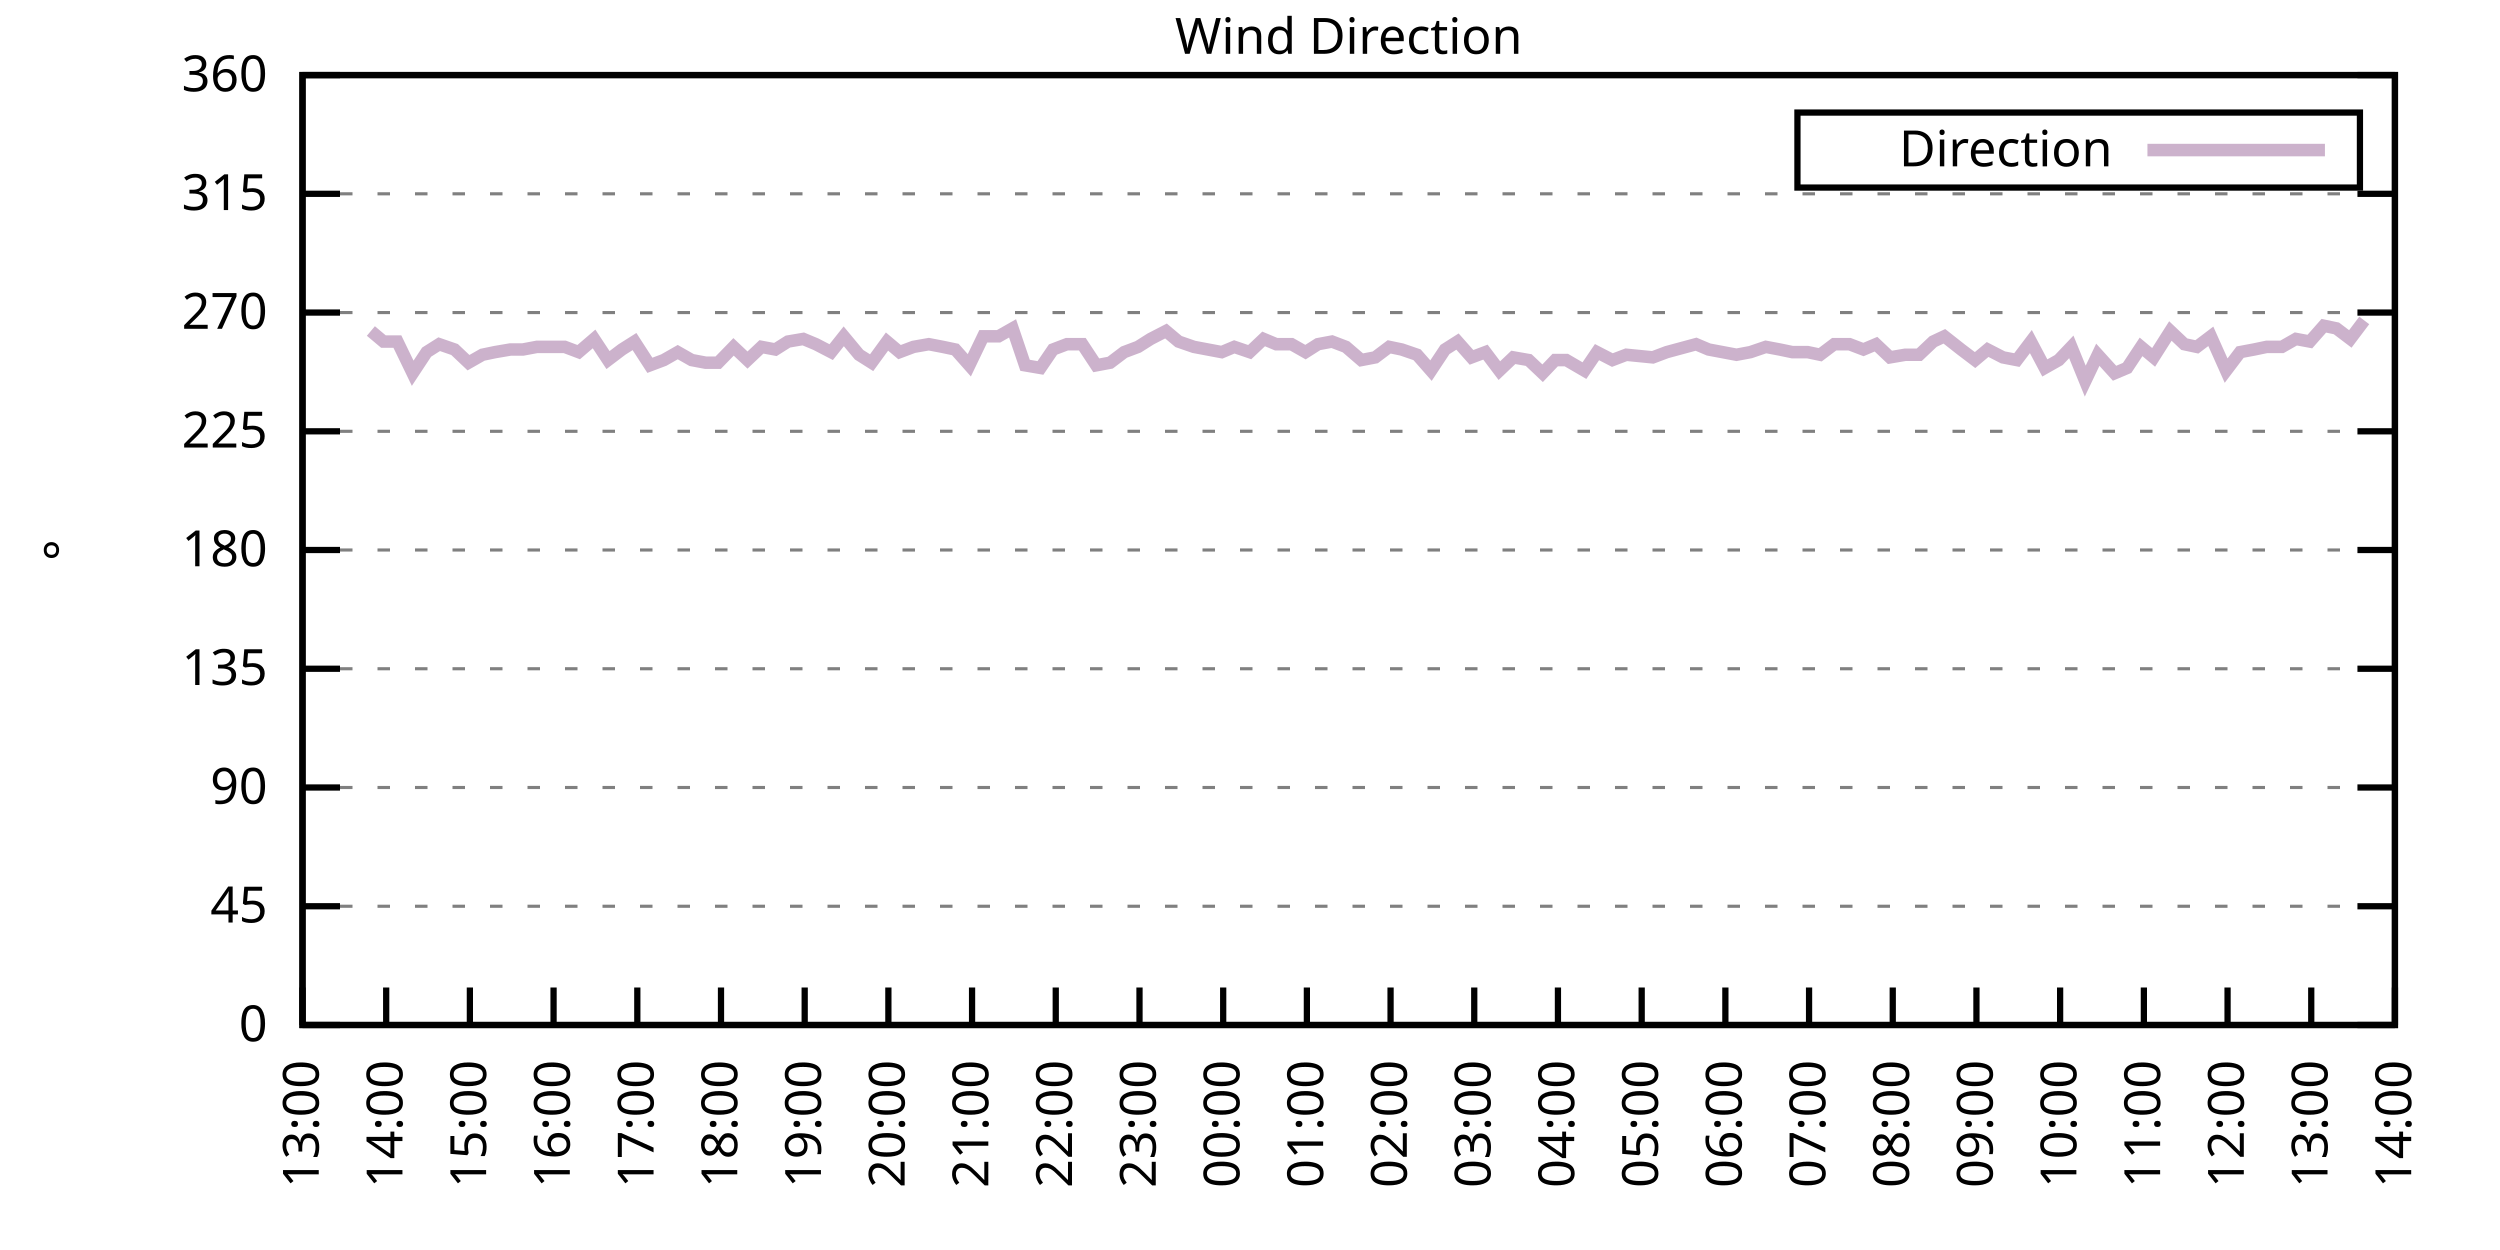
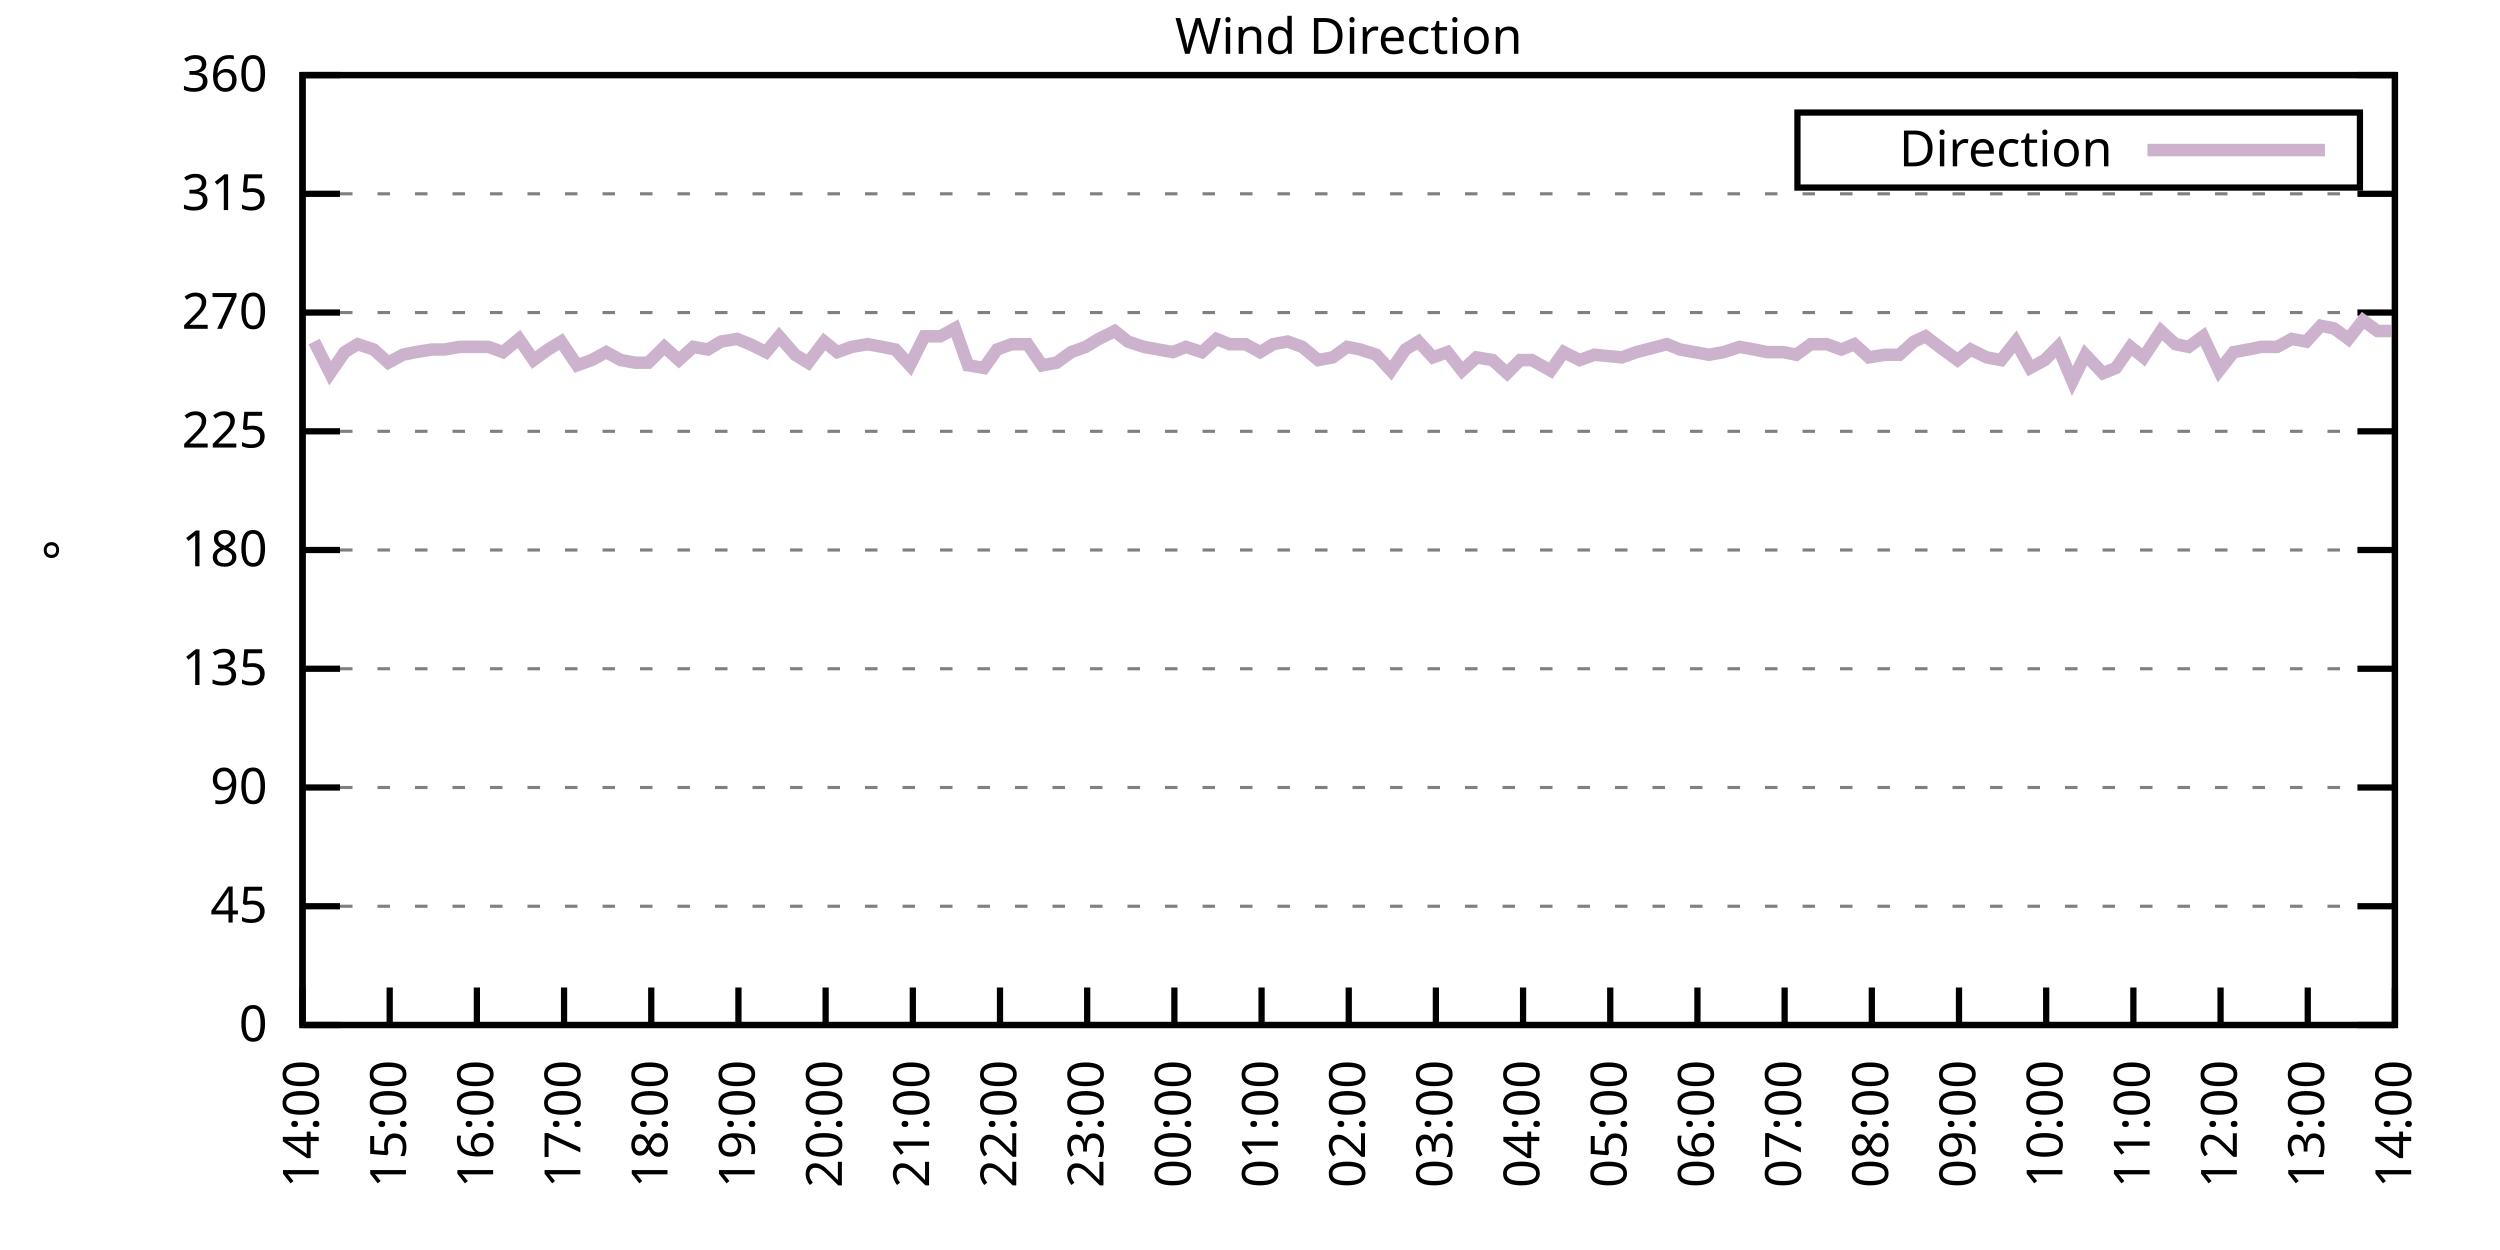
<svg xmlns="http://www.w3.org/2000/svg" xmlns:xlink="http://www.w3.org/1999/xlink" width="400" height="200" viewBox="0 0 400 200">
  <g id="gnuplot_canvas">
    <rect x="0" y="0" width="400" height="200" fill="none" />
    <defs>
      <circle id="gpDot" r="0.5" stroke-width="0.5" stroke="currentColor" />
      <path id="gpPt0" stroke-width="0.333" stroke="currentColor" d="M-1,0 h2 M0,-1 v2" />
      <path id="gpPt1" stroke-width="0.333" stroke="currentColor" d="M-1,-1 L1,1 M1,-1 L-1,1" />
      <path id="gpPt2" stroke-width="0.333" stroke="currentColor" d="M-1,0 L1,0 M0,-1 L0,1 M-1,-1 L1,1 M-1,1 L1,-1" />
      <rect id="gpPt3" stroke-width="0.333" stroke="currentColor" x="-1" y="-1" width="2" height="2" />
      <rect id="gpPt4" stroke-width="0.333" stroke="currentColor" fill="currentColor" x="-1" y="-1" width="2" height="2" />
      <circle id="gpPt5" stroke-width="0.333" stroke="currentColor" cx="0" cy="0" r="1" />
      <use xlink:href="#gpPt5" id="gpPt6" fill="currentColor" stroke="none" />
      <path id="gpPt7" stroke-width="0.333" stroke="currentColor" d="M0,-1.33 L-1.33,0.67 L1.33,0.67 z" />
      <use xlink:href="#gpPt7" id="gpPt8" fill="currentColor" stroke="none" />
      <use xlink:href="#gpPt7" id="gpPt9" stroke="currentColor" transform="rotate(180)" />
      <use xlink:href="#gpPt9" id="gpPt10" fill="currentColor" stroke="none" />
      <use xlink:href="#gpPt3" id="gpPt11" stroke="currentColor" transform="rotate(45)" />
      <use xlink:href="#gpPt11" id="gpPt12" fill="currentColor" stroke="none" />
      <path id="gpPt13" stroke-width="0.333" stroke="currentColor" d="M0,1.330 L1.265,0.411 L0.782,-1.067 L-0.782,-1.076 L-1.265,0.411 z" />
      <use xlink:href="#gpPt13" id="gpPt14" fill="currentColor" stroke="none" />
      <filter id="textbox" filterUnits="objectBoundingBox" x="0" y="0" height="1" width="1">
        <feFlood flood-color="white" flood-opacity="1" result="bgnd" />
        <feComposite in="SourceGraphic" in2="bgnd" operator="atop" />
      </filter>
      <filter id="greybox" filterUnits="objectBoundingBox" x="0" y="0" height="1" width="1">
        <feFlood flood-color="lightgrey" flood-opacity="1" result="grey" />
        <feComposite in="SourceGraphic" in2="grey" operator="atop" />
      </filter>
    </defs>
    <g fill="none" color="white" stroke="currentColor" stroke-width="1.00" stroke-linecap="butt" stroke-linejoin="miter">
</g>
    <g fill="none" color="black" stroke="currentColor" stroke-width="1.00" stroke-linecap="butt" stroke-linejoin="miter">
      <g stroke="none" shape-rendering="crispEdges">
        <polygon fill="rgb(255, 255, 255)" points="48.40,164.00 383.18,164.00 383.18,12.02 48.40,12.02 " />
      </g>
    </g>
    <g fill="none" color="black" stroke="currentColor" stroke-width="1.00" stroke-linecap="butt" stroke-linejoin="miter">
</g>
    <g fill="none" color="black" stroke="black" stroke-width="0.50" stroke-linecap="butt" stroke-linejoin="miter">
</g>
    <g fill="none" color="gray" stroke="currentColor" stroke-width="0.50" stroke-linecap="butt" stroke-linejoin="miter">
      <path stroke="gray" stroke-dasharray="2,4" class="gridline" d="M48.40,164.00 L383.19,164.00  " />
    </g>
    <g fill="none" color="gray" stroke="gray" stroke-width="1.00" stroke-linecap="butt" stroke-linejoin="miter">
</g>
    <g fill="none" color="black" stroke="currentColor" stroke-width="1.00" stroke-linecap="butt" stroke-linejoin="miter">
      <path stroke="black" d="M48.40,164.00 L54.40,164.00 M383.19,164.00 L377.19,164.00  " />
      <g transform="translate(42.80,166.60)" stroke="none" fill="black" font-family="Sans" font-size="8.00" text-anchor="end">
        <text>
          <tspan font-family="Sans"> 0</tspan>
        </text>
      </g>
    </g>
    <g fill="none" color="black" stroke="currentColor" stroke-width="1.00" stroke-linecap="butt" stroke-linejoin="miter">
</g>
    <g fill="none" color="black" stroke="black" stroke-width="0.50" stroke-linecap="butt" stroke-linejoin="miter">
</g>
    <g fill="none" color="gray" stroke="currentColor" stroke-width="0.50" stroke-linecap="butt" stroke-linejoin="miter">
      <path stroke="gray" stroke-dasharray="2,4" class="gridline" d="M48.40,145.00 L383.19,145.00  " />
    </g>
    <g fill="none" color="gray" stroke="gray" stroke-width="1.00" stroke-linecap="butt" stroke-linejoin="miter">
</g>
    <g fill="none" color="black" stroke="currentColor" stroke-width="1.00" stroke-linecap="butt" stroke-linejoin="miter">
      <path stroke="black" d="M48.40,145.00 L54.40,145.00 M383.19,145.00 L377.19,145.00  " />
      <g transform="translate(42.80,147.60)" stroke="none" fill="black" font-family="Sans" font-size="8.00" text-anchor="end">
        <text>
          <tspan font-family="Sans"> 45</tspan>
        </text>
      </g>
    </g>
    <g fill="none" color="black" stroke="currentColor" stroke-width="1.00" stroke-linecap="butt" stroke-linejoin="miter">
</g>
    <g fill="none" color="black" stroke="black" stroke-width="0.50" stroke-linecap="butt" stroke-linejoin="miter">
</g>
    <g fill="none" color="gray" stroke="currentColor" stroke-width="0.50" stroke-linecap="butt" stroke-linejoin="miter">
      <path stroke="gray" stroke-dasharray="2,4" class="gridline" d="M48.40,126.00 L383.19,126.00  " />
    </g>
    <g fill="none" color="gray" stroke="gray" stroke-width="1.00" stroke-linecap="butt" stroke-linejoin="miter">
</g>
    <g fill="none" color="black" stroke="currentColor" stroke-width="1.00" stroke-linecap="butt" stroke-linejoin="miter">
      <path stroke="black" d="M48.40,126.00 L54.40,126.00 M383.19,126.00 L377.19,126.00  " />
      <g transform="translate(42.80,128.60)" stroke="none" fill="black" font-family="Sans" font-size="8.00" text-anchor="end">
        <text>
          <tspan font-family="Sans"> 90</tspan>
        </text>
      </g>
    </g>
    <g fill="none" color="black" stroke="currentColor" stroke-width="1.00" stroke-linecap="butt" stroke-linejoin="miter">
</g>
    <g fill="none" color="black" stroke="black" stroke-width="0.50" stroke-linecap="butt" stroke-linejoin="miter">
</g>
    <g fill="none" color="gray" stroke="currentColor" stroke-width="0.50" stroke-linecap="butt" stroke-linejoin="miter">
      <path stroke="gray" stroke-dasharray="2,4" class="gridline" d="M48.40,107.00 L383.19,107.00  " />
    </g>
    <g fill="none" color="gray" stroke="gray" stroke-width="1.00" stroke-linecap="butt" stroke-linejoin="miter">
</g>
    <g fill="none" color="black" stroke="currentColor" stroke-width="1.00" stroke-linecap="butt" stroke-linejoin="miter">
      <path stroke="black" d="M48.40,107.00 L54.40,107.00 M383.19,107.00 L377.19,107.00  " />
      <g transform="translate(42.80,109.60)" stroke="none" fill="black" font-family="Sans" font-size="8.00" text-anchor="end">
        <text>
          <tspan font-family="Sans"> 135</tspan>
        </text>
      </g>
    </g>
    <g fill="none" color="black" stroke="currentColor" stroke-width="1.00" stroke-linecap="butt" stroke-linejoin="miter">
</g>
    <g fill="none" color="black" stroke="black" stroke-width="0.50" stroke-linecap="butt" stroke-linejoin="miter">
</g>
    <g fill="none" color="gray" stroke="currentColor" stroke-width="0.50" stroke-linecap="butt" stroke-linejoin="miter">
      <path stroke="gray" stroke-dasharray="2,4" class="gridline" d="M48.40,88.00 L383.19,88.00  " />
    </g>
    <g fill="none" color="gray" stroke="gray" stroke-width="1.00" stroke-linecap="butt" stroke-linejoin="miter">
</g>
    <g fill="none" color="black" stroke="currentColor" stroke-width="1.00" stroke-linecap="butt" stroke-linejoin="miter">
      <path stroke="black" d="M48.40,88.00 L54.40,88.00 M383.19,88.00 L377.19,88.00  " />
      <g transform="translate(42.80,90.60)" stroke="none" fill="black" font-family="Sans" font-size="8.00" text-anchor="end">
        <text>
          <tspan font-family="Sans"> 180</tspan>
        </text>
      </g>
    </g>
    <g fill="none" color="black" stroke="currentColor" stroke-width="1.00" stroke-linecap="butt" stroke-linejoin="miter">
</g>
    <g fill="none" color="black" stroke="black" stroke-width="0.50" stroke-linecap="butt" stroke-linejoin="miter">
</g>
    <g fill="none" color="gray" stroke="currentColor" stroke-width="0.50" stroke-linecap="butt" stroke-linejoin="miter">
      <path stroke="gray" stroke-dasharray="2,4" class="gridline" d="M48.40,69.01 L383.19,69.01  " />
    </g>
    <g fill="none" color="gray" stroke="gray" stroke-width="1.00" stroke-linecap="butt" stroke-linejoin="miter">
</g>
    <g fill="none" color="black" stroke="currentColor" stroke-width="1.00" stroke-linecap="butt" stroke-linejoin="miter">
      <path stroke="black" d="M48.40,69.01 L54.40,69.01 M383.19,69.01 L377.19,69.01  " />
      <g transform="translate(42.80,71.61)" stroke="none" fill="black" font-family="Sans" font-size="8.00" text-anchor="end">
        <text>
          <tspan font-family="Sans"> 225</tspan>
        </text>
      </g>
    </g>
    <g fill="none" color="black" stroke="currentColor" stroke-width="1.00" stroke-linecap="butt" stroke-linejoin="miter">
</g>
    <g fill="none" color="black" stroke="black" stroke-width="0.50" stroke-linecap="butt" stroke-linejoin="miter">
</g>
    <g fill="none" color="gray" stroke="currentColor" stroke-width="0.50" stroke-linecap="butt" stroke-linejoin="miter">
      <path stroke="gray" stroke-dasharray="2,4" class="gridline" d="M48.40,50.01 L383.19,50.01  " />
    </g>
    <g fill="none" color="gray" stroke="gray" stroke-width="1.00" stroke-linecap="butt" stroke-linejoin="miter">
</g>
    <g fill="none" color="black" stroke="currentColor" stroke-width="1.00" stroke-linecap="butt" stroke-linejoin="miter">
      <path stroke="black" d="M48.40,50.01 L54.40,50.01 M383.19,50.01 L377.19,50.01  " />
      <g transform="translate(42.80,52.61)" stroke="none" fill="black" font-family="Sans" font-size="8.00" text-anchor="end">
        <text>
          <tspan font-family="Sans"> 270</tspan>
        </text>
      </g>
    </g>
    <g fill="none" color="black" stroke="currentColor" stroke-width="1.00" stroke-linecap="butt" stroke-linejoin="miter">
</g>
    <g fill="none" color="black" stroke="black" stroke-width="0.50" stroke-linecap="butt" stroke-linejoin="miter">
</g>
    <g fill="none" color="gray" stroke="currentColor" stroke-width="0.50" stroke-linecap="butt" stroke-linejoin="miter">
      <path stroke="gray" stroke-dasharray="2,4" class="gridline" d="M48.40,31.01 L383.19,31.01  " />
    </g>
    <g fill="none" color="gray" stroke="gray" stroke-width="1.00" stroke-linecap="butt" stroke-linejoin="miter">
</g>
    <g fill="none" color="black" stroke="currentColor" stroke-width="1.00" stroke-linecap="butt" stroke-linejoin="miter">
      <path stroke="black" d="M48.40,31.01 L54.40,31.01 M383.19,31.01 L377.19,31.01  " />
      <g transform="translate(42.80,33.61)" stroke="none" fill="black" font-family="Sans" font-size="8.00" text-anchor="end">
        <text>
          <tspan font-family="Sans"> 315</tspan>
        </text>
      </g>
    </g>
    <g fill="none" color="black" stroke="currentColor" stroke-width="1.00" stroke-linecap="butt" stroke-linejoin="miter">
</g>
    <g fill="none" color="black" stroke="black" stroke-width="0.50" stroke-linecap="butt" stroke-linejoin="miter">
</g>
    <g fill="none" color="gray" stroke="currentColor" stroke-width="0.50" stroke-linecap="butt" stroke-linejoin="miter">
      <path stroke="gray" stroke-dasharray="2,4" class="gridline" d="M48.40,12.01 L383.19,12.01  " />
    </g>
    <g fill="none" color="gray" stroke="gray" stroke-width="1.00" stroke-linecap="butt" stroke-linejoin="miter">
</g>
    <g fill="none" color="black" stroke="currentColor" stroke-width="1.00" stroke-linecap="butt" stroke-linejoin="miter">
      <path stroke="black" d="M48.40,12.01 L54.40,12.01 M383.19,12.01 L377.19,12.01  " />
      <g transform="translate(42.80,14.61)" stroke="none" fill="black" font-family="Sans" font-size="8.00" text-anchor="end">
        <text>
          <tspan font-family="Sans"> 360</tspan>
        </text>
      </g>
    </g>
    <g fill="none" color="black" stroke="currentColor" stroke-width="1.00" stroke-linecap="butt" stroke-linejoin="miter">
      <path stroke="black" d="M48.40,164.00 L48.40,158.00  " />
      <g transform="translate(51.00,169.60) rotate(270.00)" stroke="none" fill="black" font-family="Sans" font-size="8.00" text-anchor="end">
        <text>
-           <tspan font-family="Sans">13:00</tspan>
-         </text>
-       </g>
-     </g>
-     <g fill="none" color="black" stroke="currentColor" stroke-width="1.00" stroke-linecap="butt" stroke-linejoin="miter">
-       <path stroke="black" d="M61.79,164.00 L61.79,158.00  " />
-       <g transform="translate(64.39,169.60) rotate(270.00)" stroke="none" fill="black" font-family="Sans" font-size="8.00" text-anchor="end">
-         <text>
          <tspan font-family="Sans">14:00</tspan>
        </text>
      </g>
    </g>
    <g fill="none" color="black" stroke="currentColor" stroke-width="1.00" stroke-linecap="butt" stroke-linejoin="miter">
-       <path stroke="black" d="M75.18,164.00 L75.18,158.00  " />
-       <g transform="translate(77.78,169.60) rotate(270.00)" stroke="none" fill="black" font-family="Sans" font-size="8.00" text-anchor="end">
+       <path stroke="black" d="M62.35,164.00 L62.35,158.00  " />
+       <g transform="translate(64.95,169.60) rotate(270.00)" stroke="none" fill="black" font-family="Sans" font-size="8.00" text-anchor="end">
        <text>
          <tspan font-family="Sans">15:00</tspan>
        </text>
      </g>
    </g>
    <g fill="none" color="black" stroke="currentColor" stroke-width="1.00" stroke-linecap="butt" stroke-linejoin="miter">
-       <path stroke="black" d="M88.57,164.00 L88.57,158.00  " />
-       <g transform="translate(91.17,169.60) rotate(270.00)" stroke="none" fill="black" font-family="Sans" font-size="8.00" text-anchor="end">
+       <path stroke="black" d="M76.30,164.00 L76.30,158.00  " />
+       <g transform="translate(78.90,169.60) rotate(270.00)" stroke="none" fill="black" font-family="Sans" font-size="8.00" text-anchor="end">
        <text>
          <tspan font-family="Sans">16:00</tspan>
        </text>
      </g>
    </g>
    <g fill="none" color="black" stroke="currentColor" stroke-width="1.00" stroke-linecap="butt" stroke-linejoin="miter">
-       <path stroke="black" d="M101.97,164.00 L101.97,158.00  " />
-       <g transform="translate(104.57,169.60) rotate(270.00)" stroke="none" fill="black" font-family="Sans" font-size="8.00" text-anchor="end">
+       <path stroke="black" d="M90.25,164.00 L90.25,158.00  " />
+       <g transform="translate(92.85,169.60) rotate(270.00)" stroke="none" fill="black" font-family="Sans" font-size="8.00" text-anchor="end">
        <text>
          <tspan font-family="Sans">17:00</tspan>
        </text>
      </g>
    </g>
    <g fill="none" color="black" stroke="currentColor" stroke-width="1.00" stroke-linecap="butt" stroke-linejoin="miter">
-       <path stroke="black" d="M115.36,164.00 L115.36,158.00  " />
-       <g transform="translate(117.96,169.60) rotate(270.00)" stroke="none" fill="black" font-family="Sans" font-size="8.00" text-anchor="end">
+       <path stroke="black" d="M104.20,164.00 L104.20,158.00  " />
+       <g transform="translate(106.80,169.60) rotate(270.00)" stroke="none" fill="black" font-family="Sans" font-size="8.00" text-anchor="end">
        <text>
          <tspan font-family="Sans">18:00</tspan>
        </text>
      </g>
    </g>
    <g fill="none" color="black" stroke="currentColor" stroke-width="1.00" stroke-linecap="butt" stroke-linejoin="miter">
-       <path stroke="black" d="M128.75,164.00 L128.75,158.00  " />
-       <g transform="translate(131.35,169.60) rotate(270.00)" stroke="none" fill="black" font-family="Sans" font-size="8.00" text-anchor="end">
+       <path stroke="black" d="M118.15,164.00 L118.15,158.00  " />
+       <g transform="translate(120.75,169.60) rotate(270.00)" stroke="none" fill="black" font-family="Sans" font-size="8.00" text-anchor="end">
        <text>
          <tspan font-family="Sans">19:00</tspan>
        </text>
      </g>
    </g>
    <g fill="none" color="black" stroke="currentColor" stroke-width="1.00" stroke-linecap="butt" stroke-linejoin="miter">
-       <path stroke="black" d="M142.14,164.00 L142.14,158.00  " />
-       <g transform="translate(144.74,169.60) rotate(270.00)" stroke="none" fill="black" font-family="Sans" font-size="8.00" text-anchor="end">
+       <path stroke="black" d="M132.10,164.00 L132.10,158.00  " />
+       <g transform="translate(134.70,169.60) rotate(270.00)" stroke="none" fill="black" font-family="Sans" font-size="8.00" text-anchor="end">
        <text>
          <tspan font-family="Sans">20:00</tspan>
        </text>
      </g>
    </g>
    <g fill="none" color="black" stroke="currentColor" stroke-width="1.00" stroke-linecap="butt" stroke-linejoin="miter">
-       <path stroke="black" d="M155.53,164.00 L155.53,158.00  " />
-       <g transform="translate(158.13,169.60) rotate(270.00)" stroke="none" fill="black" font-family="Sans" font-size="8.00" text-anchor="end">
+       <path stroke="black" d="M146.05,164.00 L146.05,158.00  " />
+       <g transform="translate(148.65,169.60) rotate(270.00)" stroke="none" fill="black" font-family="Sans" font-size="8.00" text-anchor="end">
        <text>
          <tspan font-family="Sans">21:00</tspan>
        </text>
      </g>
    </g>
    <g fill="none" color="black" stroke="currentColor" stroke-width="1.00" stroke-linecap="butt" stroke-linejoin="miter">
-       <path stroke="black" d="M168.92,164.00 L168.92,158.00  " />
-       <g transform="translate(171.52,169.60) rotate(270.00)" stroke="none" fill="black" font-family="Sans" font-size="8.00" text-anchor="end">
+       <path stroke="black" d="M160.00,164.00 L160.00,158.00  " />
+       <g transform="translate(162.60,169.60) rotate(270.00)" stroke="none" fill="black" font-family="Sans" font-size="8.00" text-anchor="end">
        <text>
          <tspan font-family="Sans">22:00</tspan>
        </text>
      </g>
    </g>
    <g fill="none" color="black" stroke="currentColor" stroke-width="1.00" stroke-linecap="butt" stroke-linejoin="miter">
-       <path stroke="black" d="M182.32,164.00 L182.32,158.00  " />
-       <g transform="translate(184.92,169.60) rotate(270.00)" stroke="none" fill="black" font-family="Sans" font-size="8.00" text-anchor="end">
+       <path stroke="black" d="M173.95,164.00 L173.95,158.00  " />
+       <g transform="translate(176.55,169.60) rotate(270.00)" stroke="none" fill="black" font-family="Sans" font-size="8.00" text-anchor="end">
        <text>
          <tspan font-family="Sans">23:00</tspan>
        </text>
      </g>
    </g>
    <g fill="none" color="black" stroke="currentColor" stroke-width="1.00" stroke-linecap="butt" stroke-linejoin="miter">
-       <path stroke="black" d="M195.71,164.00 L195.71,158.00  " />
-       <g transform="translate(198.31,169.60) rotate(270.00)" stroke="none" fill="black" font-family="Sans" font-size="8.00" text-anchor="end">
+       <path stroke="black" d="M187.90,164.00 L187.90,158.00  " />
+       <g transform="translate(190.50,169.60) rotate(270.00)" stroke="none" fill="black" font-family="Sans" font-size="8.00" text-anchor="end">
        <text>
          <tspan font-family="Sans">00:00</tspan>
        </text>
      </g>
    </g>
    <g fill="none" color="black" stroke="currentColor" stroke-width="1.00" stroke-linecap="butt" stroke-linejoin="miter">
-       <path stroke="black" d="M209.10,164.00 L209.10,158.00  " />
-       <g transform="translate(211.70,169.60) rotate(270.00)" stroke="none" fill="black" font-family="Sans" font-size="8.00" text-anchor="end">
+       <path stroke="black" d="M201.85,164.00 L201.85,158.00  " />
+       <g transform="translate(204.45,169.60) rotate(270.00)" stroke="none" fill="black" font-family="Sans" font-size="8.00" text-anchor="end">
        <text>
          <tspan font-family="Sans">01:00</tspan>
        </text>
      </g>
    </g>
    <g fill="none" color="black" stroke="currentColor" stroke-width="1.00" stroke-linecap="butt" stroke-linejoin="miter">
-       <path stroke="black" d="M222.49,164.00 L222.49,158.00  " />
-       <g transform="translate(225.09,169.60) rotate(270.00)" stroke="none" fill="black" font-family="Sans" font-size="8.00" text-anchor="end">
+       <path stroke="black" d="M215.80,164.00 L215.80,158.00  " />
+       <g transform="translate(218.40,169.60) rotate(270.00)" stroke="none" fill="black" font-family="Sans" font-size="8.00" text-anchor="end">
        <text>
          <tspan font-family="Sans">02:00</tspan>
        </text>
      </g>
    </g>
    <g fill="none" color="black" stroke="currentColor" stroke-width="1.00" stroke-linecap="butt" stroke-linejoin="miter">
-       <path stroke="black" d="M235.88,164.00 L235.88,158.00  " />
-       <g transform="translate(238.48,169.60) rotate(270.00)" stroke="none" fill="black" font-family="Sans" font-size="8.00" text-anchor="end">
+       <path stroke="black" d="M229.74,164.00 L229.74,158.00  " />
+       <g transform="translate(232.34,169.60) rotate(270.00)" stroke="none" fill="black" font-family="Sans" font-size="8.00" text-anchor="end">
        <text>
          <tspan font-family="Sans">03:00</tspan>
        </text>
      </g>
    </g>
    <g fill="none" color="black" stroke="currentColor" stroke-width="1.00" stroke-linecap="butt" stroke-linejoin="miter">
-       <path stroke="black" d="M249.27,164.00 L249.27,158.00  " />
-       <g transform="translate(251.87,169.60) rotate(270.00)" stroke="none" fill="black" font-family="Sans" font-size="8.00" text-anchor="end">
+       <path stroke="black" d="M243.69,164.00 L243.69,158.00  " />
+       <g transform="translate(246.29,169.60) rotate(270.00)" stroke="none" fill="black" font-family="Sans" font-size="8.00" text-anchor="end">
        <text>
          <tspan font-family="Sans">04:00</tspan>
        </text>
      </g>
    </g>
    <g fill="none" color="black" stroke="currentColor" stroke-width="1.00" stroke-linecap="butt" stroke-linejoin="miter">
-       <path stroke="black" d="M262.67,164.00 L262.67,158.00  " />
-       <g transform="translate(265.27,169.60) rotate(270.00)" stroke="none" fill="black" font-family="Sans" font-size="8.00" text-anchor="end">
+       <path stroke="black" d="M257.64,164.00 L257.64,158.00  " />
+       <g transform="translate(260.24,169.60) rotate(270.00)" stroke="none" fill="black" font-family="Sans" font-size="8.00" text-anchor="end">
        <text>
          <tspan font-family="Sans">05:00</tspan>
        </text>
      </g>
    </g>
    <g fill="none" color="black" stroke="currentColor" stroke-width="1.00" stroke-linecap="butt" stroke-linejoin="miter">
-       <path stroke="black" d="M276.06,164.00 L276.06,158.00  " />
-       <g transform="translate(278.66,169.60) rotate(270.00)" stroke="none" fill="black" font-family="Sans" font-size="8.00" text-anchor="end">
+       <path stroke="black" d="M271.59,164.00 L271.59,158.00  " />
+       <g transform="translate(274.19,169.60) rotate(270.00)" stroke="none" fill="black" font-family="Sans" font-size="8.00" text-anchor="end">
        <text>
          <tspan font-family="Sans">06:00</tspan>
        </text>
      </g>
    </g>
    <g fill="none" color="black" stroke="currentColor" stroke-width="1.00" stroke-linecap="butt" stroke-linejoin="miter">
-       <path stroke="black" d="M289.45,164.00 L289.45,158.00  " />
-       <g transform="translate(292.05,169.60) rotate(270.00)" stroke="none" fill="black" font-family="Sans" font-size="8.00" text-anchor="end">
+       <path stroke="black" d="M285.54,164.00 L285.54,158.00  " />
+       <g transform="translate(288.14,169.60) rotate(270.00)" stroke="none" fill="black" font-family="Sans" font-size="8.00" text-anchor="end">
        <text>
          <tspan font-family="Sans">07:00</tspan>
        </text>
      </g>
    </g>
    <g fill="none" color="black" stroke="currentColor" stroke-width="1.00" stroke-linecap="butt" stroke-linejoin="miter">
-       <path stroke="black" d="M302.84,164.00 L302.84,158.00  " />
-       <g transform="translate(305.44,169.60) rotate(270.00)" stroke="none" fill="black" font-family="Sans" font-size="8.00" text-anchor="end">
+       <path stroke="black" d="M299.49,164.00 L299.49,158.00  " />
+       <g transform="translate(302.09,169.60) rotate(270.00)" stroke="none" fill="black" font-family="Sans" font-size="8.00" text-anchor="end">
        <text>
          <tspan font-family="Sans">08:00</tspan>
        </text>
      </g>
    </g>
    <g fill="none" color="black" stroke="currentColor" stroke-width="1.00" stroke-linecap="butt" stroke-linejoin="miter">
-       <path stroke="black" d="M316.23,164.00 L316.23,158.00  " />
-       <g transform="translate(318.83,169.60) rotate(270.00)" stroke="none" fill="black" font-family="Sans" font-size="8.00" text-anchor="end">
+       <path stroke="black" d="M313.44,164.00 L313.44,158.00  " />
+       <g transform="translate(316.04,169.60) rotate(270.00)" stroke="none" fill="black" font-family="Sans" font-size="8.00" text-anchor="end">
        <text>
          <tspan font-family="Sans">09:00</tspan>
        </text>
      </g>
    </g>
    <g fill="none" color="black" stroke="currentColor" stroke-width="1.00" stroke-linecap="butt" stroke-linejoin="miter">
-       <path stroke="black" d="M329.62,164.00 L329.62,158.00  " />
-       <g transform="translate(332.22,169.60) rotate(270.00)" stroke="none" fill="black" font-family="Sans" font-size="8.00" text-anchor="end">
+       <path stroke="black" d="M327.39,164.00 L327.39,158.00  " />
+       <g transform="translate(329.99,169.60) rotate(270.00)" stroke="none" fill="black" font-family="Sans" font-size="8.00" text-anchor="end">
        <text>
          <tspan font-family="Sans">10:00</tspan>
        </text>
      </g>
    </g>
    <g fill="none" color="black" stroke="currentColor" stroke-width="1.00" stroke-linecap="butt" stroke-linejoin="miter">
-       <path stroke="black" d="M343.02,164.00 L343.02,158.00  " />
-       <g transform="translate(345.62,169.60) rotate(270.00)" stroke="none" fill="black" font-family="Sans" font-size="8.00" text-anchor="end">
+       <path stroke="black" d="M341.34,164.00 L341.34,158.00  " />
+       <g transform="translate(343.94,169.60) rotate(270.00)" stroke="none" fill="black" font-family="Sans" font-size="8.00" text-anchor="end">
        <text>
          <tspan font-family="Sans">11:00</tspan>
        </text>
      </g>
    </g>
    <g fill="none" color="black" stroke="currentColor" stroke-width="1.00" stroke-linecap="butt" stroke-linejoin="miter">
-       <path stroke="black" d="M356.41,164.00 L356.41,158.00  " />
-       <g transform="translate(359.01,169.60) rotate(270.00)" stroke="none" fill="black" font-family="Sans" font-size="8.00" text-anchor="end">
+       <path stroke="black" d="M355.29,164.00 L355.29,158.00  " />
+       <g transform="translate(357.89,169.60) rotate(270.00)" stroke="none" fill="black" font-family="Sans" font-size="8.00" text-anchor="end">
        <text>
          <tspan font-family="Sans">12:00</tspan>
        </text>
      </g>
    </g>
    <g fill="none" color="black" stroke="currentColor" stroke-width="1.00" stroke-linecap="butt" stroke-linejoin="miter">
-       <path stroke="black" d="M369.80,164.00 L369.80,158.00  " />
-       <g transform="translate(372.40,169.60) rotate(270.00)" stroke="none" fill="black" font-family="Sans" font-size="8.00" text-anchor="end">
+       <path stroke="black" d="M369.24,164.00 L369.24,158.00  " />
+       <g transform="translate(371.84,169.60) rotate(270.00)" stroke="none" fill="black" font-family="Sans" font-size="8.00" text-anchor="end">
        <text>
          <tspan font-family="Sans">13:00</tspan>
        </text>
      </g>
    </g>
    <g fill="none" color="black" stroke="currentColor" stroke-width="1.00" stroke-linecap="butt" stroke-linejoin="miter">
      <path stroke="black" d="M383.19,164.00 L383.19,158.00  " />
      <g transform="translate(385.79,169.60) rotate(270.00)" stroke="none" fill="black" font-family="Sans" font-size="8.00" text-anchor="end">
        <text>
          <tspan font-family="Sans">14:00</tspan>
        </text>
      </g>
    </g>
    <g fill="none" color="black" stroke="currentColor" stroke-width="1.00" stroke-linecap="butt" stroke-linejoin="miter">
</g>
    <g fill="none" color="black" stroke="currentColor" stroke-width="1.00" stroke-linecap="butt" stroke-linejoin="miter">
      <path stroke="black" d="M48.40,12.01 L48.40,164.00 L383.19,164.00 L383.19,12.01 L48.40,12.01 Z  " />
    </g>
    <g fill="none" color="black" stroke="currentColor" stroke-width="1.00" stroke-linecap="butt" stroke-linejoin="miter">
</g>
    <g fill="none" color="black" stroke="currentColor" stroke-width="1.00" stroke-linecap="butt" stroke-linejoin="miter">
      <path stroke="black" d="M287.59,30.01 L287.59,18.01 L377.59,18.01 L377.59,30.01 L287.59,30.01 Z  " />
    </g>
    <g id="Wind_direction_plot_1">
      <g fill="none" color="white" stroke="black" stroke-width="2.00" stroke-linecap="butt" stroke-linejoin="miter">
</g>
      <g fill="none" color="black" stroke="currentColor" stroke-width="2.00" stroke-linecap="butt" stroke-linejoin="miter">
        <g transform="translate(337.99,26.61)" stroke="none" fill="black" font-family="Sans" font-size="8.00" text-anchor="end">
          <text>
            <tspan font-family="Sans">Direction</tspan>
          </text>
        </g>
      </g>
      <g fill="none" color="black" stroke="currentColor" stroke-width="2.00" stroke-linecap="butt" stroke-linejoin="miter">
-         <path stroke="rgb(204, 178, 204)" d="M343.59,24.01 L371.99,24.01 M59.34,52.96 L61.35,54.65 L63.58,54.65 L66.03,59.72 L68.26,56.34 L70.27,55.07   L72.73,55.92 L74.96,58.03 L77.19,56.76 L79.20,56.34 L81.66,55.92 L83.66,55.92 L85.90,55.50 L88.13,55.50   L90.36,55.50 L92.59,56.34 L95.05,54.23 L97.28,57.61 L99.51,55.92 L101.52,54.65 L103.98,58.45 L106.21,57.61   L108.44,56.34 L110.67,57.61 L112.90,58.03 L114.91,58.03 L117.37,55.50 L119.60,57.61 L121.83,55.50 L124.06,55.92   L126.07,54.65 L128.53,54.23 L130.54,55.07 L132.99,56.34 L135.00,53.81 L137.45,56.76 L139.46,58.03 L141.92,54.65   L143.93,56.34 L146.16,55.50 L148.61,55.07 L150.85,55.50 L152.85,55.92 L155.09,58.45 L157.32,53.81 L159.77,53.81   L162.01,52.54 L164.01,58.45 L166.47,58.87 L168.48,55.92 L170.71,55.07 L173.17,55.07 L175.40,58.45 L177.63,58.03   L179.86,56.34 L182.09,55.50 L184.10,54.23 L186.56,52.96 L188.57,54.65 L191.02,55.50 L193.25,55.92 L195.48,56.34   L197.49,55.50 L199.95,56.34 L202.18,54.23 L204.19,55.07 L206.64,55.07 L208.88,56.34 L210.88,55.07 L213.12,54.65   L215.35,55.50 L217.80,57.61 L220.04,57.18 L222.27,55.50 L224.28,55.92 L226.73,56.76 L228.96,59.30 L231.20,55.92   L233.20,54.65 L235.44,57.18 L237.67,56.34 L239.90,59.30 L242.13,57.18 L244.59,57.61 L246.82,59.72 L248.83,57.61   L250.61,57.61 L253.51,59.30 L255.52,56.34 L257.98,57.61 L260.21,56.76 L264.45,57.18 L266.68,56.34 L271.37,55.07   L273.38,55.92 L275.61,56.34 L277.84,56.76 L280.07,56.34 L282.53,55.50 L284.76,55.92 L286.77,56.34 L289.23,56.34   L291.23,56.76 L293.47,55.07 L295.92,55.07 L298.15,55.92 L300.16,55.07 L302.39,57.18 L304.85,56.76 L307.08,56.76   L309.31,54.65 L311.10,53.81 L313.78,55.92 L316.01,57.61 L318.02,55.92 L320.47,57.18 L322.70,57.61 L324.94,54.65   L327.17,58.87 L329.40,57.61 L331.41,55.50 L333.64,60.98 L335.65,56.76 L338.33,59.72 L340.34,58.87 L342.57,55.50   L344.58,57.18 L347.26,52.96 L349.49,55.07 L351.50,55.50 L353.73,53.81 L356.18,59.30 L358.42,56.34 L360.65,55.92   L362.66,55.50 L365.11,55.50 L367.34,54.23 L369.58,54.65 L371.81,52.12 L373.82,52.54 L376.05,54.23 L378.28,51.27    " />
+         <path stroke="rgb(204, 178, 204)" d="M343.59,24.01 L371.99,24.01 M50.26,54.65 L52.82,59.72 L55.14,56.34 L57.23,55.07 L59.79,55.92 L62.12,58.03   L64.44,56.76 L66.53,56.34 L69.09,55.92 L71.18,55.92 L73.51,55.50 L75.83,55.50 L78.16,55.50 L80.48,56.34   L83.04,54.23 L85.37,57.61 L87.69,55.92 L89.78,54.65 L92.34,58.45 L94.67,57.61 L96.99,56.34 L99.32,57.61   L101.64,58.03 L103.73,58.03 L106.29,55.50 L108.62,57.61 L110.94,55.50 L113.27,55.92 L115.36,54.65 L117.92,54.23   L120.01,55.07 L122.57,56.34 L124.66,53.81 L127.22,56.76 L129.31,58.03 L131.87,54.65 L133.96,56.34 L136.28,55.50   L138.84,55.07 L141.16,55.50 L143.26,55.92 L145.58,58.45 L147.91,53.81 L150.46,53.81 L152.79,52.54 L154.88,58.45   L157.44,58.87 L159.53,55.92 L161.86,55.07 L164.41,55.07 L166.74,58.45 L169.06,58.03 L171.39,56.34 L173.71,55.50   L175.81,54.23 L178.36,52.96 L180.46,54.65 L183.01,55.50 L185.34,55.92 L187.66,56.34 L189.76,55.50 L192.31,56.34   L194.64,54.23 L196.73,55.07 L199.29,55.07 L201.61,56.34 L203.71,55.07 L206.03,54.65 L208.36,55.50 L210.91,57.61   L213.24,57.18 L215.56,55.50 L217.65,55.92 L220.21,56.76 L222.54,59.30 L224.86,55.92 L226.95,54.65 L229.28,57.18   L231.60,56.34 L233.93,59.30 L236.25,57.18 L238.81,57.61 L241.14,59.72 L243.23,57.61 L245.09,57.61 L248.11,59.30   L250.20,56.34 L252.76,57.61 L255.09,56.76 L259.50,57.18 L261.83,56.34 L266.71,55.07 L268.80,55.92 L271.13,56.34   L273.45,56.76 L275.78,56.34 L278.34,55.50 L280.66,55.92 L282.75,56.34 L285.31,56.34 L287.40,56.76 L289.73,55.07   L292.29,55.07 L294.61,55.92 L296.70,55.07 L299.03,57.18 L301.58,56.76 L303.91,56.76 L306.23,54.65 L308.09,53.81   L310.88,55.92 L313.21,57.61 L315.30,55.92 L317.86,57.18 L320.18,57.61 L322.51,54.65 L324.83,58.87 L327.16,57.61   L329.25,55.50 L331.58,60.98 L333.67,56.76 L336.46,59.72 L338.55,58.87 L340.88,55.50 L342.97,57.18 L345.76,52.96   L348.08,55.07 L350.18,55.50 L352.50,53.81 L355.06,59.30 L357.38,56.34 L359.71,55.92 L361.80,55.50 L364.36,55.50   L366.68,54.23 L369.01,54.65 L371.33,52.12 L373.43,52.54 L375.75,54.23 L378.08,51.27 L380.40,52.96 L382.73,52.96    " />
      </g>
    </g>
    <g fill="none" color="black" stroke="currentColor" stroke-width="2.00" stroke-linecap="butt" stroke-linejoin="miter">
</g>
    <g fill="none" color="black" stroke="black" stroke-width="1.00" stroke-linecap="butt" stroke-linejoin="miter">
</g>
    <g fill="none" color="black" stroke="currentColor" stroke-width="1.00" stroke-linecap="butt" stroke-linejoin="miter">
      <path stroke="black" d="M48.40,12.01 L48.40,164.00 L383.19,164.00 L383.19,12.01 L48.40,12.01 Z  " />
      <g transform="translate(12.80,88.01) rotate(270.00)" stroke="none" fill="black" font-family="Sans" font-size="8.00" text-anchor="middle">
        <text>
          <tspan font-family="Sans">°</tspan>
        </text>
      </g>
    </g>
    <g fill="none" color="black" stroke="currentColor" stroke-width="1.00" stroke-linecap="butt" stroke-linejoin="miter">
</g>
    <g fill="none" color="black" stroke="currentColor" stroke-width="1.00" stroke-linecap="butt" stroke-linejoin="miter">
      <g transform="translate(215.79,8.61)" stroke="none" fill="black" font-family="Sans" font-size="8.00" text-anchor="middle">
        <text>
          <tspan font-family="Sans">Wind Direction</tspan>
        </text>
      </g>
    </g>
    <g fill="none" color="black" stroke="currentColor" stroke-width="1.00" stroke-linecap="butt" stroke-linejoin="miter">
</g>
  </g>
</svg>
